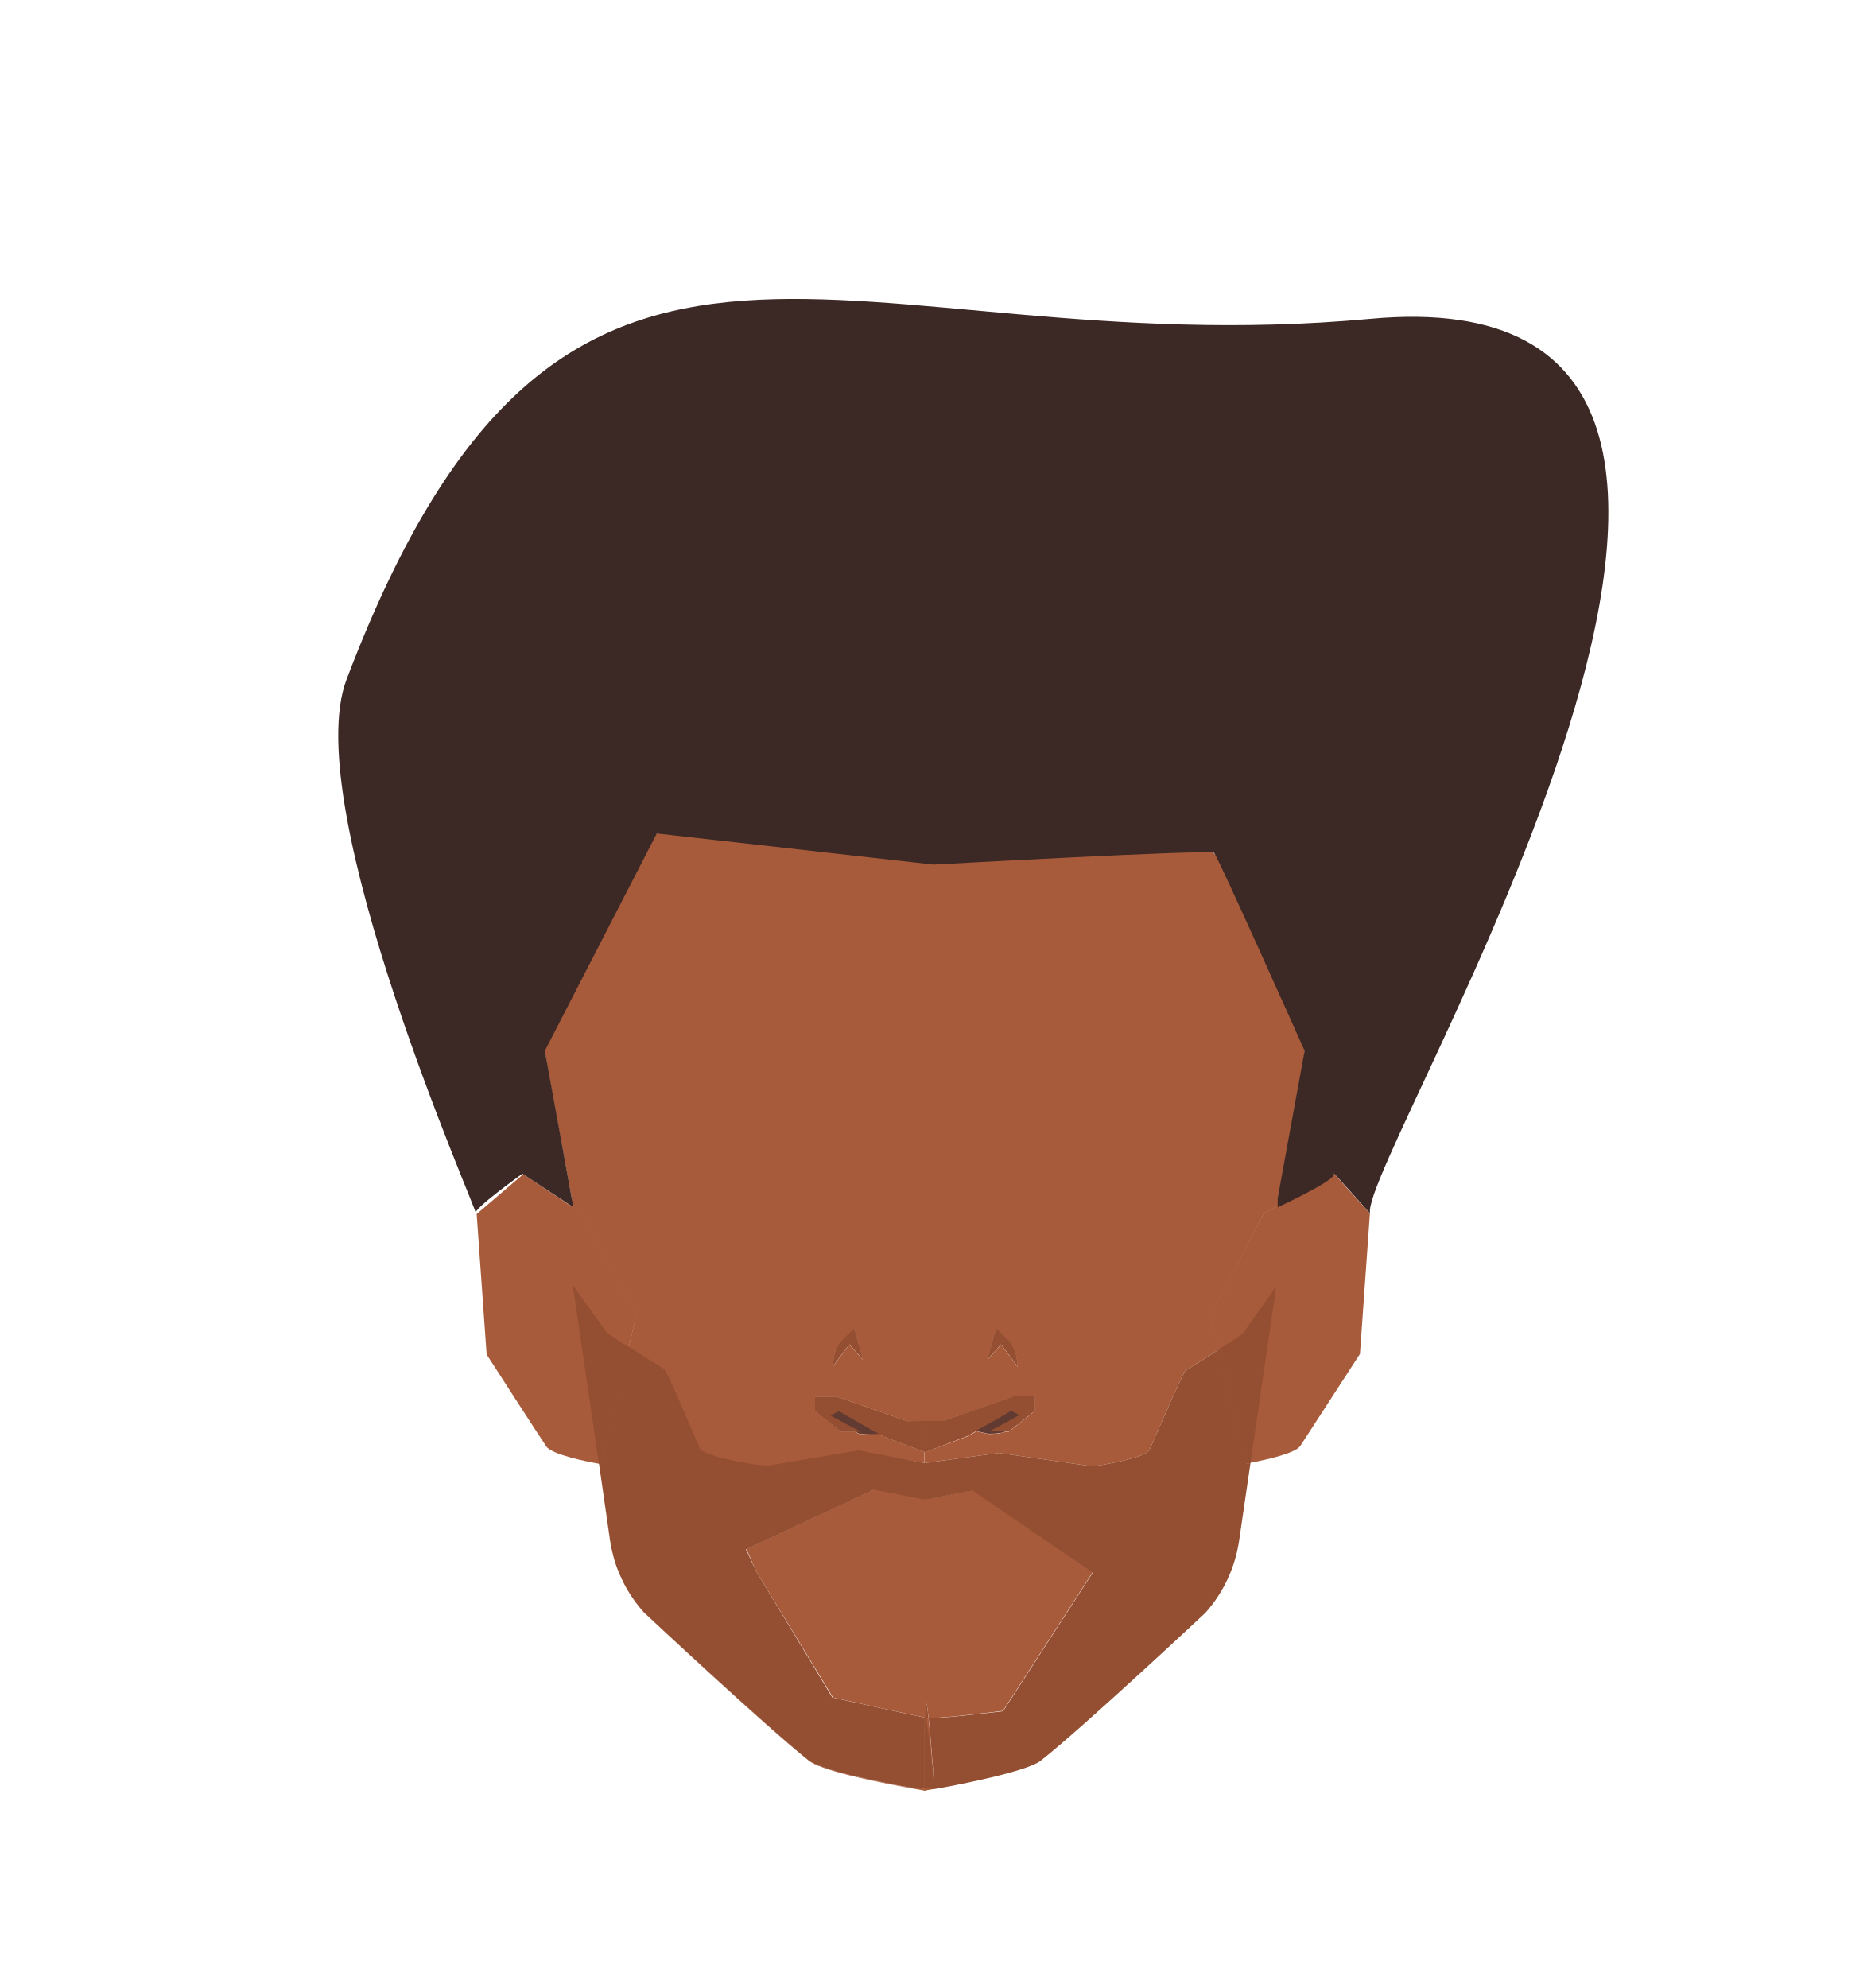
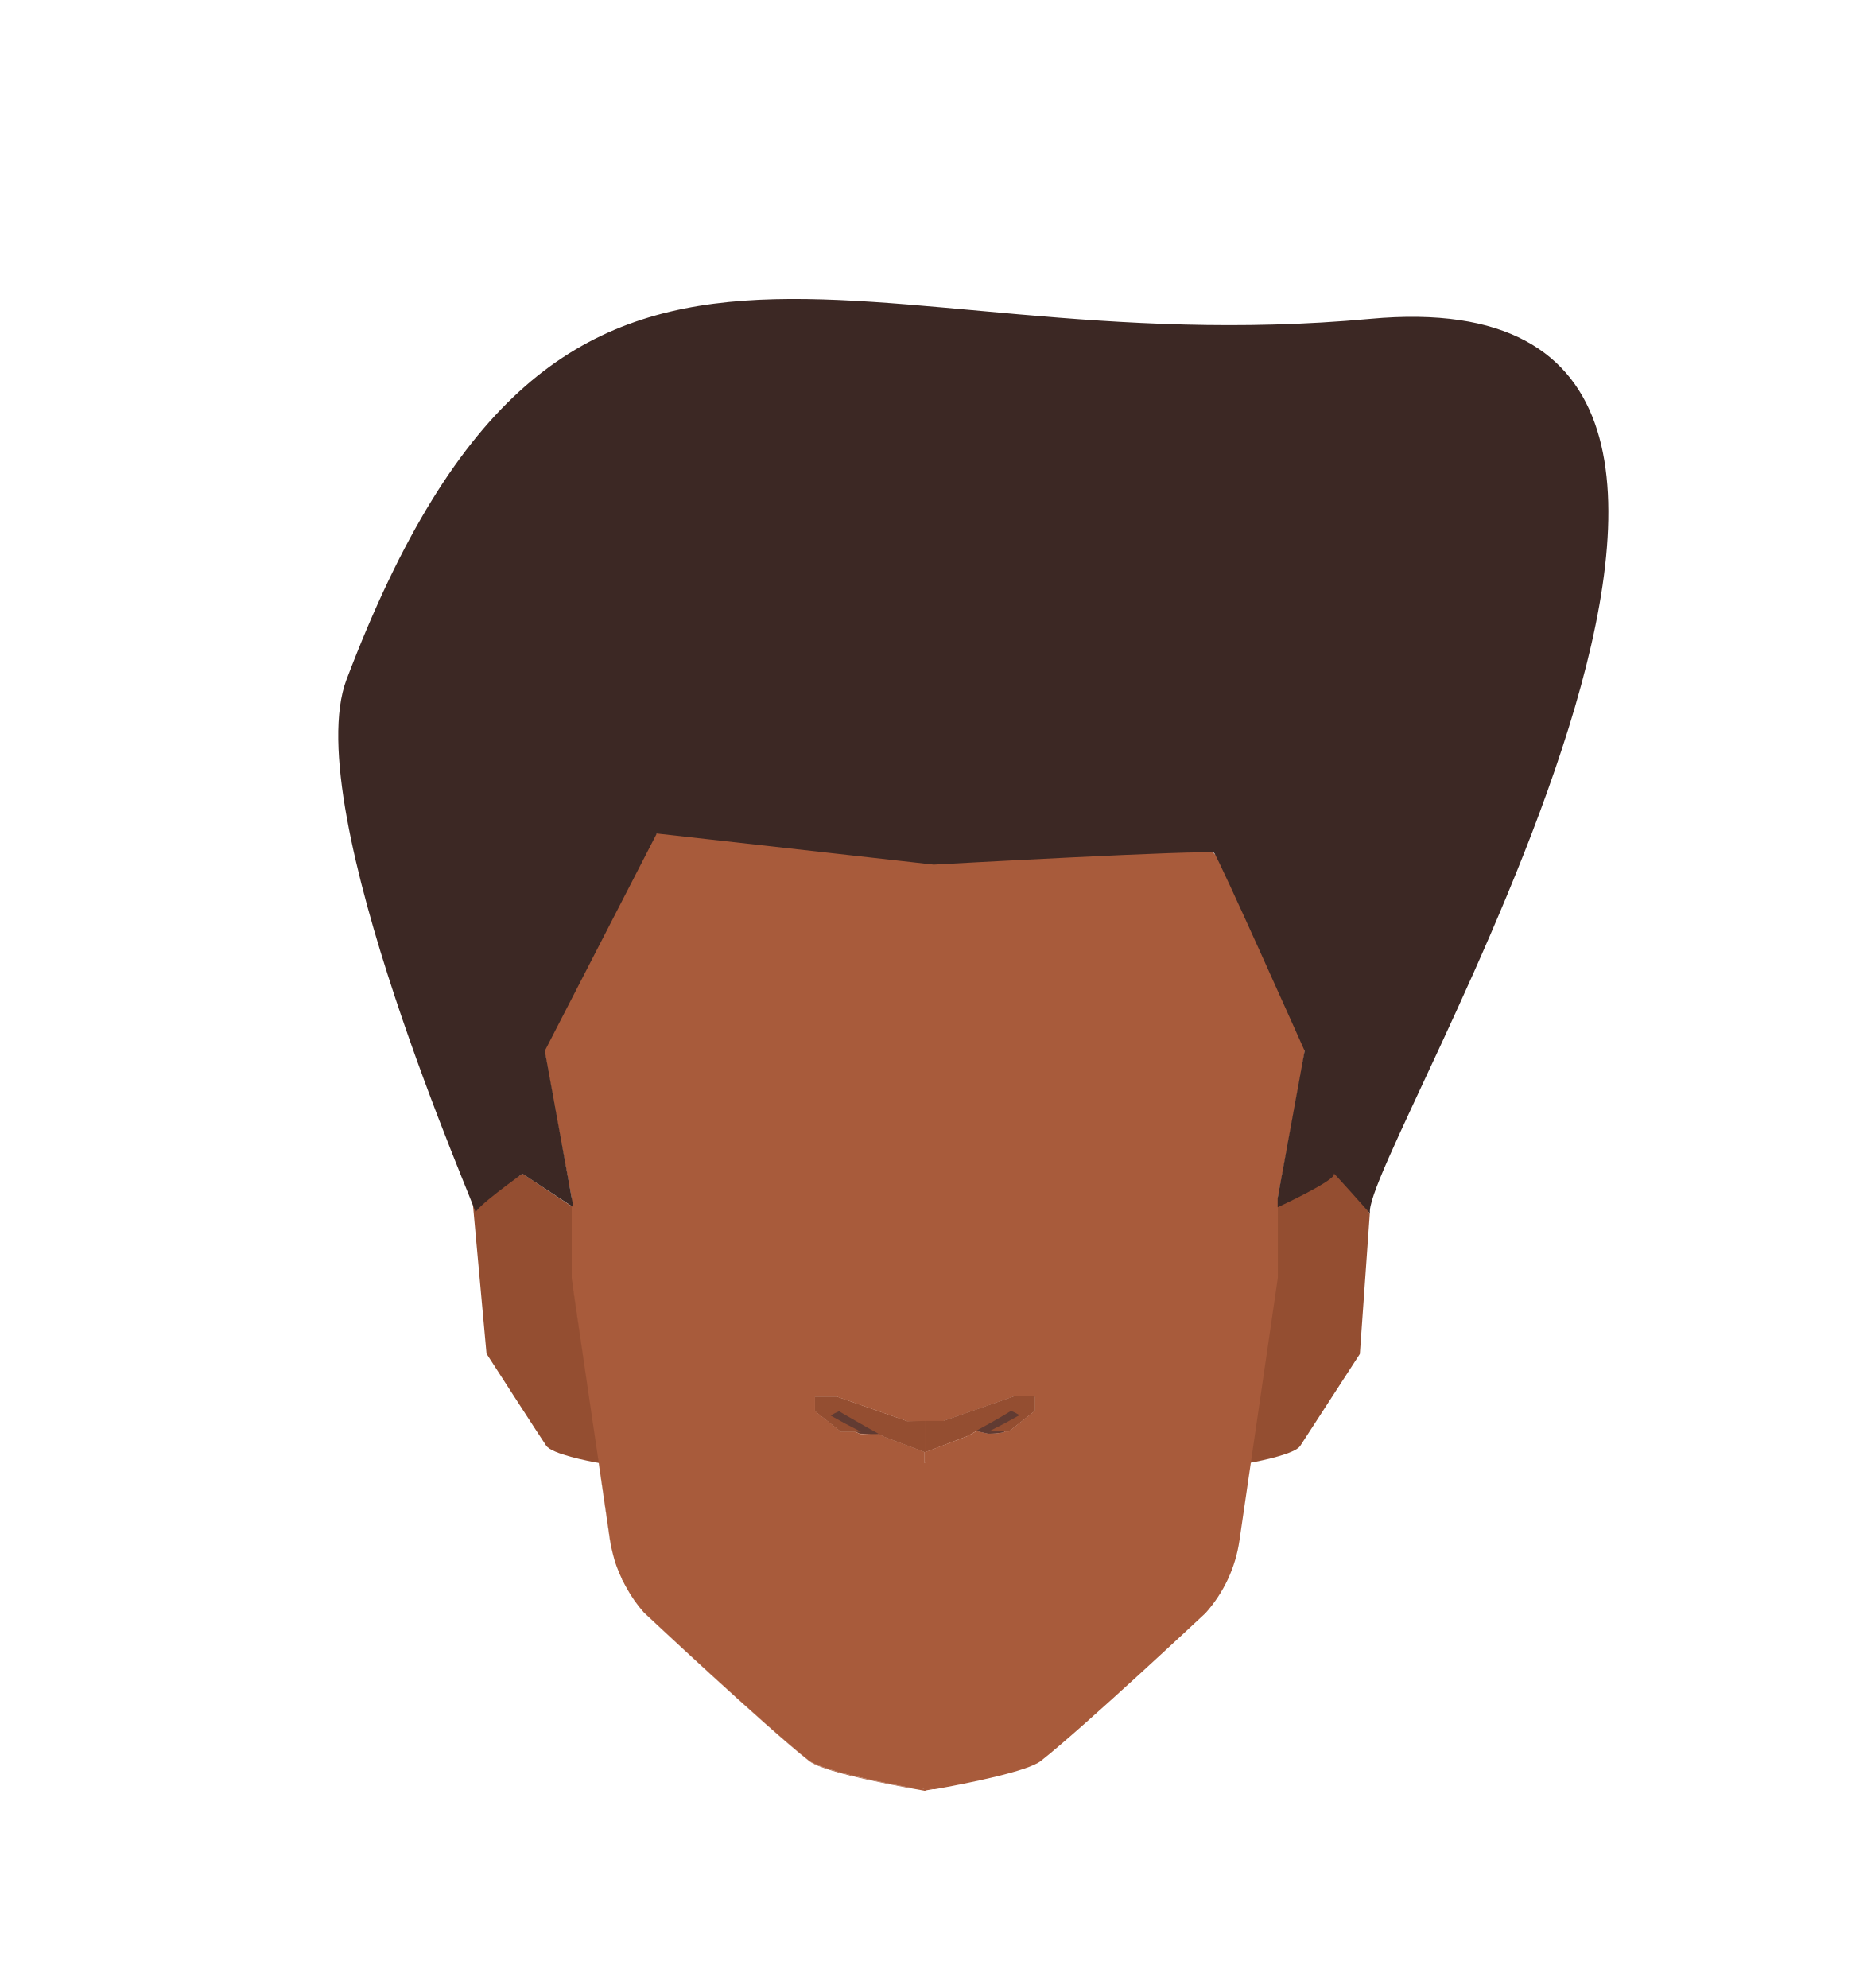
<svg xmlns="http://www.w3.org/2000/svg" viewBox="0 0 188 199.76">
  <defs>
-     <style>.cls-1{fill:#a85b3b;}.cls-2{fill:#944e31;}.cls-3{fill:#613b32;}.cls-4{fill:#3c2824;}</style>
+     <style>.cls-1{fill:#944e31;}.cls-2{fill:#a85b3b;}.cls-3{fill:#613b32;}.cls-4{fill:#3c2824;}</style>
  </defs>
  <g id="Calque_7" data-name="Calque 7">
-     <path class="cls-1" d="M63.92,132.16l-.76,3.23-2.75,11.69-.23,0h0c-1-.17-4.7-.89-5.28-1.73s-6-9.25-6-9.25l-1-14.11,4.68-4,4.91,3.26,1.11.74Z" />
-     <path class="cls-1" d="M137.66,121.94l-1,14.11s-5.36,8.27-6,9.25c-.53.77-3.7,1.44-5,1.68l-.54.1-2.71-11.47-.81-3.45L127,121.94l1.42-.8,5.64-3.2Z" />
-     <path class="cls-1" d="M130.2,101a29.79,29.79,0,0,0-10.38-17.21l-4.25-3.47a29.83,29.83,0,0,0-17-6.65L93,73.28h-.1l-5.63.35a29.83,29.83,0,0,0-17,6.65L66,83.75A29.78,29.78,0,0,0,55.64,101c-.5,2.48-.88,4.46-.88,4.63,0,.48,2.7,14.8,2.7,14.8v.81l1.11.74,5.35,10.22-.76,3.23c1.46.94,3.17,2,3.52,2.21s1.92,4,3.65,8c.39.89,5.68,1.66,5.68,1.66l1.27.08,9-1.52L92.87,147v-1.11l-4.13-1.56-.34-.19a16.5,16.5,0,0,1-2.05-.05l-.48-.23H84.53l-2.62-2.08v-1.44h2.18l7.08,2.47h3.6l7.08-2.47H104v1.44l-2.62,2.08H101a.88.88,0,0,1-.18.1,8.89,8.89,0,0,1-1.49.13l-1.19-.27-.92.51L93,145.9V147l7.39-1,9.44,1.35s5.29-.78,5.68-1.66c1.73-3.95,3.44-7.89,3.65-8s1.88-1.15,3.28-2.06l-.81-3.45L127,121.94l1.42-.8v-.75s2.7-14.32,2.7-14.8C131.08,105.42,130.69,103.44,130.2,101Zm-44.85,34.1-1.69,2.25.13-.9a3.23,3.23,0,0,1,.94-1.85l1.11-1.1.87,3.13Zm15.24,0-1.36,1.53.87-3.13,1.11,1.1a3.23,3.23,0,0,1,.94,1.85l.13.9Z" />
-     <path class="cls-1" d="M86.71,136.59l-1.36-1.53-1.69,2.25.13-.9a3.23,3.23,0,0,1,.94-1.85l1.11-1.1Z" />
-     <path class="cls-1" d="M109.79,158l-9,13.91s-6,.77-7.48.72c-.17-1.58-.3-2.23-.3-.15v.09h-.1c-1-.17-9.21-2-9.21-2L76,157.91,75,155.65l12.86-6,5.06,1,.1,0,4.74-.91Z" />
-     <path class="cls-1" d="M63.16,135.39l-2.75,11.69-.23,0-2.56-17.61,0-.22-.13-.86V121.2l1.11.74,5.35,10.22Z" />
-     <path class="cls-1" d="M93,142.78V147h-.1v-1.11l-4.13-1.56-.34-.19a16.5,16.5,0,0,1-2.05-.05l-.48-.23H84.53l-2.62-2.08v-1.44h2.18l7.08,2.47Z" />
-     <path class="cls-1" d="M92.87,172.55H93v7.38h-.1c-1.05-.18-10-1.71-11.61-3-4.37-3.44-16.54-14.86-16.54-14.86a13,13,0,0,1-1.79-2.53A14.07,14.07,0,0,0,64.69,162s12.18,11.42,16.55,14.87c1.31,1,7.26,2.22,10.13,2.74.12,0,.86.07,1.5.11Z" />
-     <polygon class="cls-1" points="92.97 73.27 92.97 73.28 92.92 73.27 92.97 73.27" />
-     <path class="cls-1" d="M102.28,137.31l-1.69-2.25-1.36,1.53.87-3.13,1.11,1.1a3.23,3.23,0,0,1,.94,1.85Z" />
-     <polygon class="cls-1" points="92.92 73.27 92.87 73.28 92.87 73.27 92.92 73.27" />
-     <path class="cls-1" d="M93.75,178.21a14.13,14.13,0,0,1,.12,1.55l-.9.16h-.1v-7.39H93v-.09c0-2.08.13-1.43.3.15.15,1.37.31,3.44.43,5a.38.38,0,0,0,0,.1c0,.16,0,.31,0,.46S93.76,178.2,93.75,178.21Z" />
-     <path class="cls-1" d="M101.85,140.31H104v1.44l-2.62,2.08H101a.88.88,0,0,1-.18.1,8.89,8.89,0,0,1-1.49.13l-1.19-.27-.92.51L93,145.9V147h-.1v-4.19h1.9Z" />
-     <path class="cls-1" d="M128.38,121.14v7.21l-.13.9L125.66,147l-.54.1-2.71-11.47-.81-3.45L127,121.94Z" />
-     <path class="cls-2" d="M93.27,172.62a.78.78,0,0,1-.27,0l0,0v-.09C93,170.39,93.1,171,93.27,172.62Z" />
-     <path class="cls-2" d="M93.75,178.21a14.13,14.13,0,0,1,.12,1.55C93.86,179.64,93.81,179,93.75,178.21Z" />
-     <path class="cls-2" d="M128.25,129.25,125.66,147l-.54.1-2.71-11.47c1.29-.82,2.45-1.59,2.45-1.59Z" />
-     <path class="cls-3" d="M90.12,144.09l-1.72,0a16.5,16.5,0,0,1-2.05-.05l-.48-.23c-1-.5-3-1.63-3-1.63l1-.86,4.93,2Z" />
-     <path class="cls-3" d="M102.86,142.2s-1.33,1.24-1.88,1.63a.88.88,0,0,1-.18.1,8.89,8.89,0,0,1-1.49.13l-1.19-.27-1.75-.4,4.92-2Z" />
-     <path class="cls-2" d="M102.28,137.31l-1.69-2.25-1.36,1.53.87-3.13,1.11,1.1a3.23,3.23,0,0,1,.94,1.85Z" />
-     <path class="cls-2" d="M104,140.31v1.44l-2.62,2.08h-2l1.6-.83,1.45-.8a5.08,5.08,0,0,0-.87-.44c0,.05-1.62,1-2.9,1.69l-.61.34-.92.51L93,145.9v-3.12h1.8l7.08-2.47Z" />
-     <path class="cls-2" d="M93,142.78v3.12l-.1,0-4.13-1.56-.34-.19-1.19-.66c-1.28-.73-2.9-1.64-2.9-1.69a5.08,5.08,0,0,0-.87.44l1.45.8,1.6.83h-2l-2.62-2.08v-1.44h2.18l7.08,2.47Z" />
-     <path class="cls-2" d="M86.71,136.59l-1.36-1.53-1.69,2.25.13-.9a3.23,3.23,0,0,1,.94-1.85l1.11-1.1Z" />
-     <path class="cls-2" d="M125.66,147l-1.14,7.79a13.92,13.92,0,0,1-3.4,7.28s-12.18,11.42-16.55,14.86c-1.3,1-7.25,2.22-10.13,2.75l-.57.1a14.13,14.13,0,0,0-.12-1.55s0,0,0,0,0-.3,0-.46a.38.38,0,0,1,0-.1c-.12-1.56-.28-3.63-.43-5,1.43,0,7.48-.72,7.48-.72l9-13.91-12.08-8.26-4.74.91-.1,0-5.06-1-12.86,6L76,157.91l7.64,12.66s8.18,1.81,9.21,2v7.14c-.64,0-1.38-.09-1.5-.11-2.87-.52-8.82-1.71-10.13-2.74C76.87,173.39,64.69,162,64.69,162a14.07,14.07,0,0,1-1.76-2.45c-.12-.22-.24-.44-.35-.67,0,0,0-.09-.07-.14-.19-.4-.36-.81-.52-1.23-.08-.24-.17-.48-.24-.72s-.19-.7-.27-1.06-.12-.62-.17-.93L60.18,147l.23,0,2.75-11.69c1.46.94,3.17,2,3.52,2.21s1.92,4,3.65,8c.39.89,5.68,1.66,5.68,1.66l1.27.08,9-1.52L92.87,147H93l7.39-1,9.44,1.35s5.29-.78,5.68-1.66c1.73-3.95,3.44-7.89,3.65-8s1.88-1.15,3.28-2.06l2.71,11.47Z" />
-     <path class="cls-2" d="M60.41,147.08l-.23,0,1.13,7.73c0,.31.1.62.17.93-.08-.33-.14-.66-.19-1L60.17,147l-2.61-17.86,0,0L61,133.94s1,.68,2.21,1.45Z" />
-     <path class="cls-2" d="M93.87,179.76l-.9-.07h-.1v-7.14H93l0,0c.13.29.48,3,.7,5a.38.38,0,0,0,0,.1c0,.16,0,.31,0,.46s0,0,0,0A14.13,14.13,0,0,1,93.87,179.76Z" />
+     <path class="cls-1" d="M60.17,147h0c-1-.17-4.7-.89-5.28-1.73s-6-9.25-6-9.25L47.52,121l5-3.06,4.91,3.26,2.72,5.31,3.54,3.81,1.21,15.58Z" />
+     <path class="cls-1" d="M137.65,121.94l-1,14.11s-5.36,8.27-6,9.25c-.53.77-3.7,1.44-5,1.68L122,145.9l2.2-21,4.22-3.78,5.91-4.14Z" />
+     <path class="cls-2" d="M102.14,136.41a3.23,3.23,0,0,0-.94-1.85l-1.11-1.1-.87,3.13,1.36-1.53,1.69,2.25Zm-16.31-2.95-1.11,1.1a3.23,3.23,0,0,0-.94,1.85l-.13.9,1.69-2.25,1.36,1.53Z" />
+     <path class="cls-2" d="M102.14,136.41a3.23,3.23,0,0,0-.94-1.85l-1.11-1.1-.87,3.13,1.36-1.53,1.69,2.25Zm-16.31-2.95-1.11,1.1a3.23,3.23,0,0,0-.94,1.85l-.13.9,1.69-2.25,1.36,1.53Z" />
+     <path class="cls-2" d="M86.7,136.59l-1.36-1.53-1.69,2.25.13-.9a3.23,3.23,0,0,1,.94-1.85l1.11-1.1Z" />
+     <path class="cls-2" d="M93,142.78V147h-.1v-1.11l-4.13-1.56-.34-.19a16.5,16.5,0,0,1-2-.05l-.48-.23H84.52l-2.62-2.08v-1.44h2.18l7.08,2.47Z" />
+     <path class="cls-2" d="M93,179.69v.25h-.1c-1-.18-10-1.71-11.61-3-4.37-3.44-16.54-14.86-16.54-14.86a13,13,0,0,1-1.79-2.53A14.07,14.07,0,0,0,64.68,162s12.18,11.42,16.55,14.87c1.31,1,7.26,2.22,10.13,2.74.12,0,.86.07,1.5.11Z" />
+     <polygon class="cls-2" points="92.96 73.27 92.96 73.28 92.91 73.27 92.96 73.27" />
+     <path class="cls-2" d="M102.27,137.31l-1.69-2.25-1.36,1.53.87-3.13,1.11,1.1a3.23,3.23,0,0,1,.94,1.85Z" />
+     <polygon class="cls-2" points="92.91 73.27 92.86 73.28 92.86 73.27 92.91 73.27" />
+     <path class="cls-2" d="M130.19,101a29.79,29.79,0,0,0-10.38-17.21l-4.25-3.47a29.83,29.83,0,0,0-17-6.65L93,73.28h-.1l-5.63.35a29.83,29.83,0,0,0-17,6.65L66,83.75A29.78,29.78,0,0,0,55.63,101c-.5,2.48-.88,4.46-.88,4.63,0,.48,2.7,14.8,2.7,14.8v8l.13.86,0,.22L60.17,147l1.13,7.73c.05.31.1.62.17.93s.17.71.27,1.06.16.48.24.72c.16.42.33.83.52,1.23,0,0,0,.1.07.14.11.23.23.45.35.67A14.07,14.07,0,0,0,64.68,162s12.18,11.42,16.55,14.87c1.31,1,7.26,2.22,10.13,2.74.12,0,.86.07,1.5.11H93l.9.07.57-.1c2.88-.53,8.83-1.71,10.13-2.75,4.37-3.44,16.55-14.86,16.55-14.86a13.92,13.92,0,0,0,3.4-7.28l1.14-7.79,2.59-17.73.13-.9v-8s2.7-14.32,2.7-14.8C131.07,105.42,130.68,103.44,130.19,101ZM104,141.75l-2.62,2.08H101a.88.88,0,0,1-.18.1,8.89,8.89,0,0,1-1.49.13l-1.19-.27-.92.51L93,145.9V147h-.1v-1.11l-4.13-1.56-.34-.19a16.5,16.5,0,0,1-2-.05l-.48-.23H84.52l-2.62-2.08v-1.44h2.18l7.08,2.47h3.6l7.08-2.47H104Z" />
+     <path class="cls-2" d="M93.86,179.76l-.9.16h-.1v-.25H93Z" />
+     <path class="cls-2" d="M104,140.31v1.44l-2.62,2.08H101a.88.88,0,0,1-.18.1,8.89,8.89,0,0,1-1.49.13l-1.19-.27-.92.51L93,145.9V147h-.1v-4.19h1.9l7.08-2.47Z" />
+     <path class="cls-3" d="M90.11,144.09l-1.72,0a16.5,16.5,0,0,1-2-.05l-.48-.23c-1-.5-3-1.63-3-1.63l.95-.86,4.93,2Z" />
+     <path class="cls-3" d="M102.85,142.2s-1.33,1.24-1.88,1.63a.88.88,0,0,1-.18.1,8.89,8.89,0,0,1-1.49.13l-1.19-.27-1.75-.4,4.92-2Z" />
+     <path class="cls-1" d="M104,140.31v1.44l-2.62,2.08h-2L101,143l1.45-.8a5.08,5.08,0,0,0-.87-.44c0,.05-1.62,1-2.9,1.69l-.61.34-.92.51L93,145.9v-3.12h1.8l7.08-2.47Z" />
+     <path class="cls-1" d="M93,142.78v3.12l-.1,0-4.13-1.56-.34-.19-1.19-.66c-1.28-.73-2.9-1.64-2.9-1.69a5.08,5.08,0,0,0-.87.44l1.45.8,1.6.83h-2l-2.62-2.08v-1.44h2.18l7.08,2.47Z" />
+     <path class="cls-1" d="M61.47,155.7c-.08-.33-.14-.66-.19-1L60.16,147l-2.61-17.86,0,0,0,.22L60.17,147l1.13,7.73C61.35,155.08,61.4,155.39,61.47,155.7Z" />
  </g>
  <g id="Calque_1" data-name="Calque 1">
    <path class="cls-4" d="M57.62,121.31l-2.87-15.72L66,83.75l27.82,3.13S121.61,85.33,122,85.7s9.1,19.89,9.1,19.89l-2.71,14.8v.92s6-2.77,5.65-3.37c-.3-.45,3.64,4,3.64,4-1.29-5.27,54.51-94.94,0-89.9C84.92,36.91,56.85,10.22,34.82,68.29c-4.89,12.91,13.45,54,13,53.65s4.68-4,4.68-4Z" />
  </g>
</svg>
